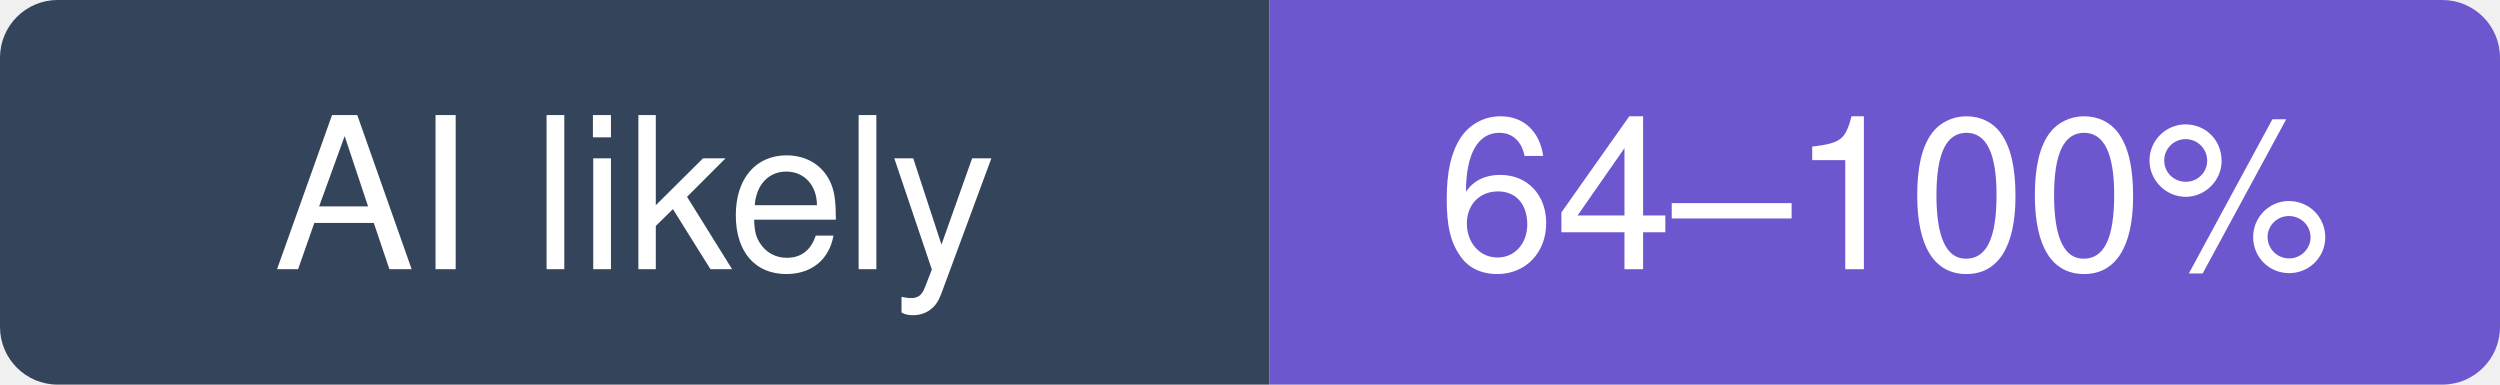
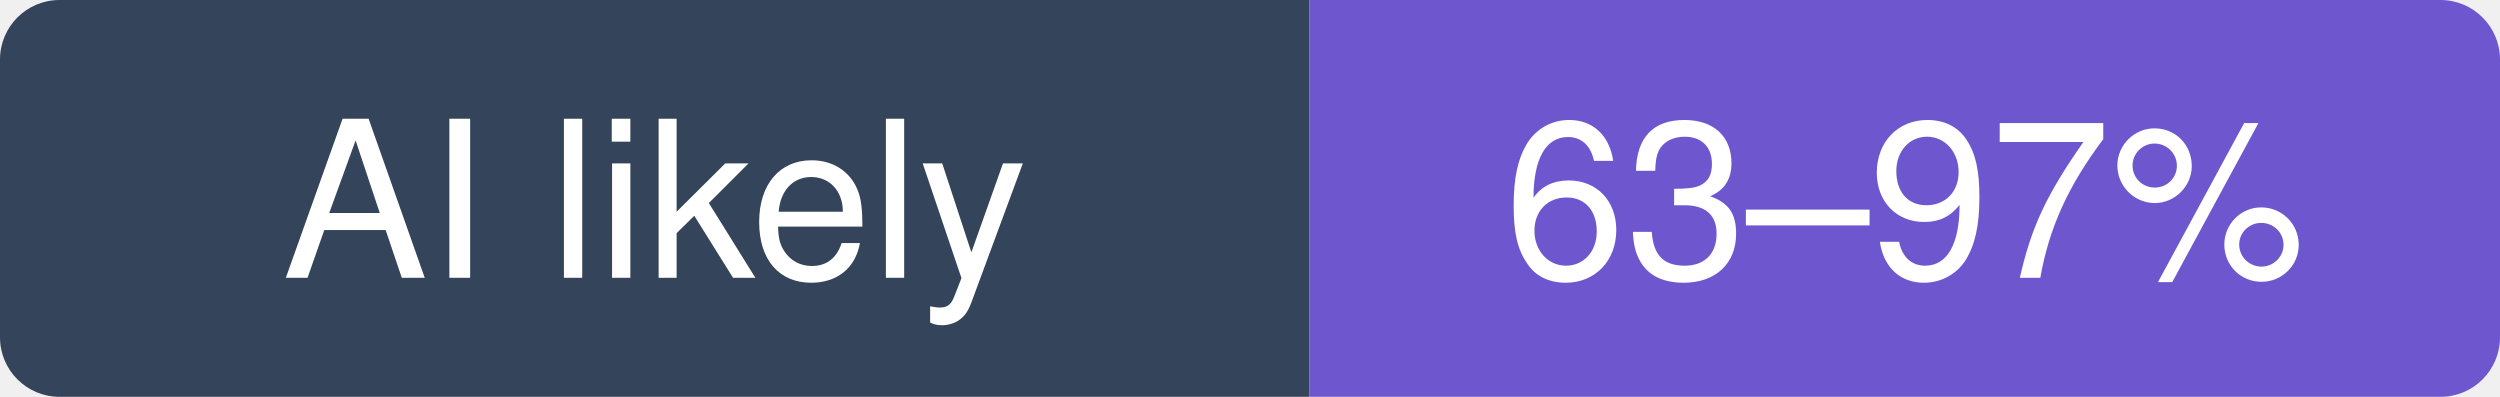
- <svg xmlns="http://www.w3.org/2000/svg" width="130" height="20" viewBox="0 0 130 20" role="img" aria-label="go-gitea/gitea: likely 64–100% of recent commits involve an AI agent (experimental estimate; 11% disclosed)">
+ <svg xmlns="http://www.w3.org/2000/svg" width="126" height="20" viewBox="0 0 126 20" role="img" aria-label="go-gitea/gitea: likely 63–97% of recent commits involve an AI agent (experimental estimate; 11% disclosed)">
  <clipPath id="hm-l">
-     <rect width="130" height="20" rx="3" />
+     <rect width="126" height="20" rx="3" />
  </clipPath>
  <g clip-path="url(#hm-l)">
    <rect width="66" height="20" fill="#34445A" />
-     <rect x="66" width="64" height="20" fill="#6E56CF" />
+     <rect x="66" width="60" height="20" fill="#6E56CF" />
  </g>
  <g fill="#fff" text-anchor="middle" font-family="Verdana, -apple-system, BlinkMacSystemFont, Segoe UI, Helvetica, Arial, Fira Sans, sans-serif" font-size="11">
    <text x="33" y="14">AI likely</text>
-     <text x="98" y="14">64–100%</text>
+     <text x="96" y="14">63–97%</text>
  </g>
</svg>
